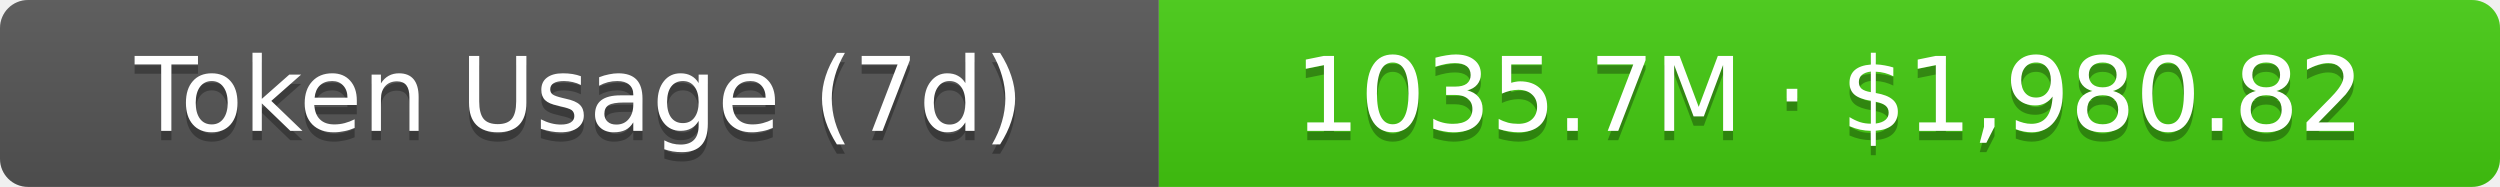
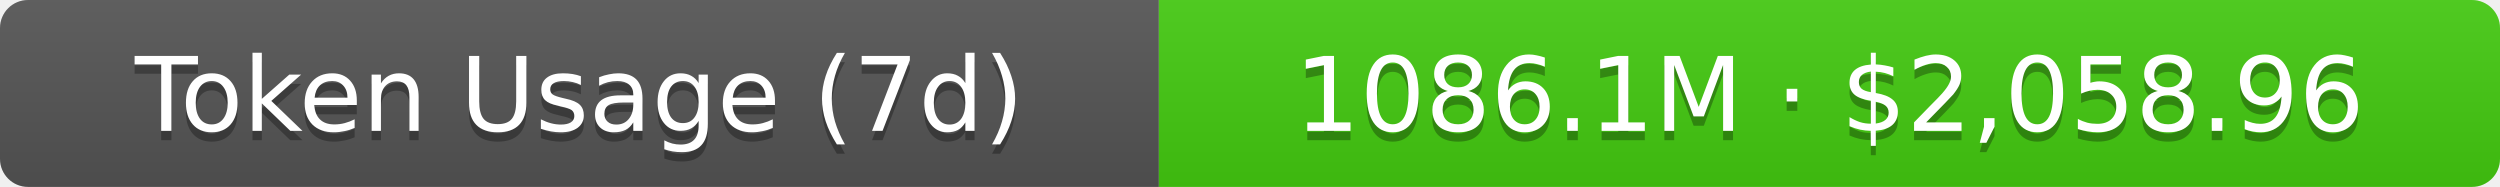
- <svg xmlns="http://www.w3.org/2000/svg" width="267.5" height="20" role="img" aria-label="Token Usage (7d): 1035.7M · $1,980.82">
+ <svg xmlns="http://www.w3.org/2000/svg" width="267.5" height="20" role="img" aria-label="Token Usage (7d): 1086.1M · $2,058.96">
  <linearGradient id="s" x2="0" y2="100%">
    <stop offset="0" stop-color="#bbb" stop-opacity=".1" />
    <stop offset="1" stop-opacity=".1" />
  </linearGradient>
  <clipPath id="r">
    <rect width="267.5" height="20" rx="3" fill="#fff" />
  </clipPath>
  <g clip-path="url(#r)">
    <rect width="124" height="20" fill="#555" />
    <rect x="124" width="143.5" height="20" fill="#4c1" />
    <rect width="267.5" height="20" fill="url(#s)" />
  </g>
  <g fill="#fff" text-anchor="middle" font-family="Verdana,Geneva,DejaVu Sans,sans-serif" text-rendering="geometricPrecision" font-size="11">
    <text aria-hidden="true" x="62" y="15" fill="#010101" fill-opacity=".3">Token Usage (7d)</text>
    <text x="62" y="14">Token Usage (7d)</text>
-     <text aria-hidden="true" x="195.75" y="15" fill="#010101" fill-opacity=".3">1035.7M · $1,980.82</text>
-     <text x="195.75" y="14">1035.7M · $1,980.82</text>
+     <text aria-hidden="true" x="195.75" y="15" fill="#010101" fill-opacity=".3">1086.1M · $2,058.96</text>
+     <text x="195.75" y="14">1086.1M · $2,058.96</text>
  </g>
</svg>
